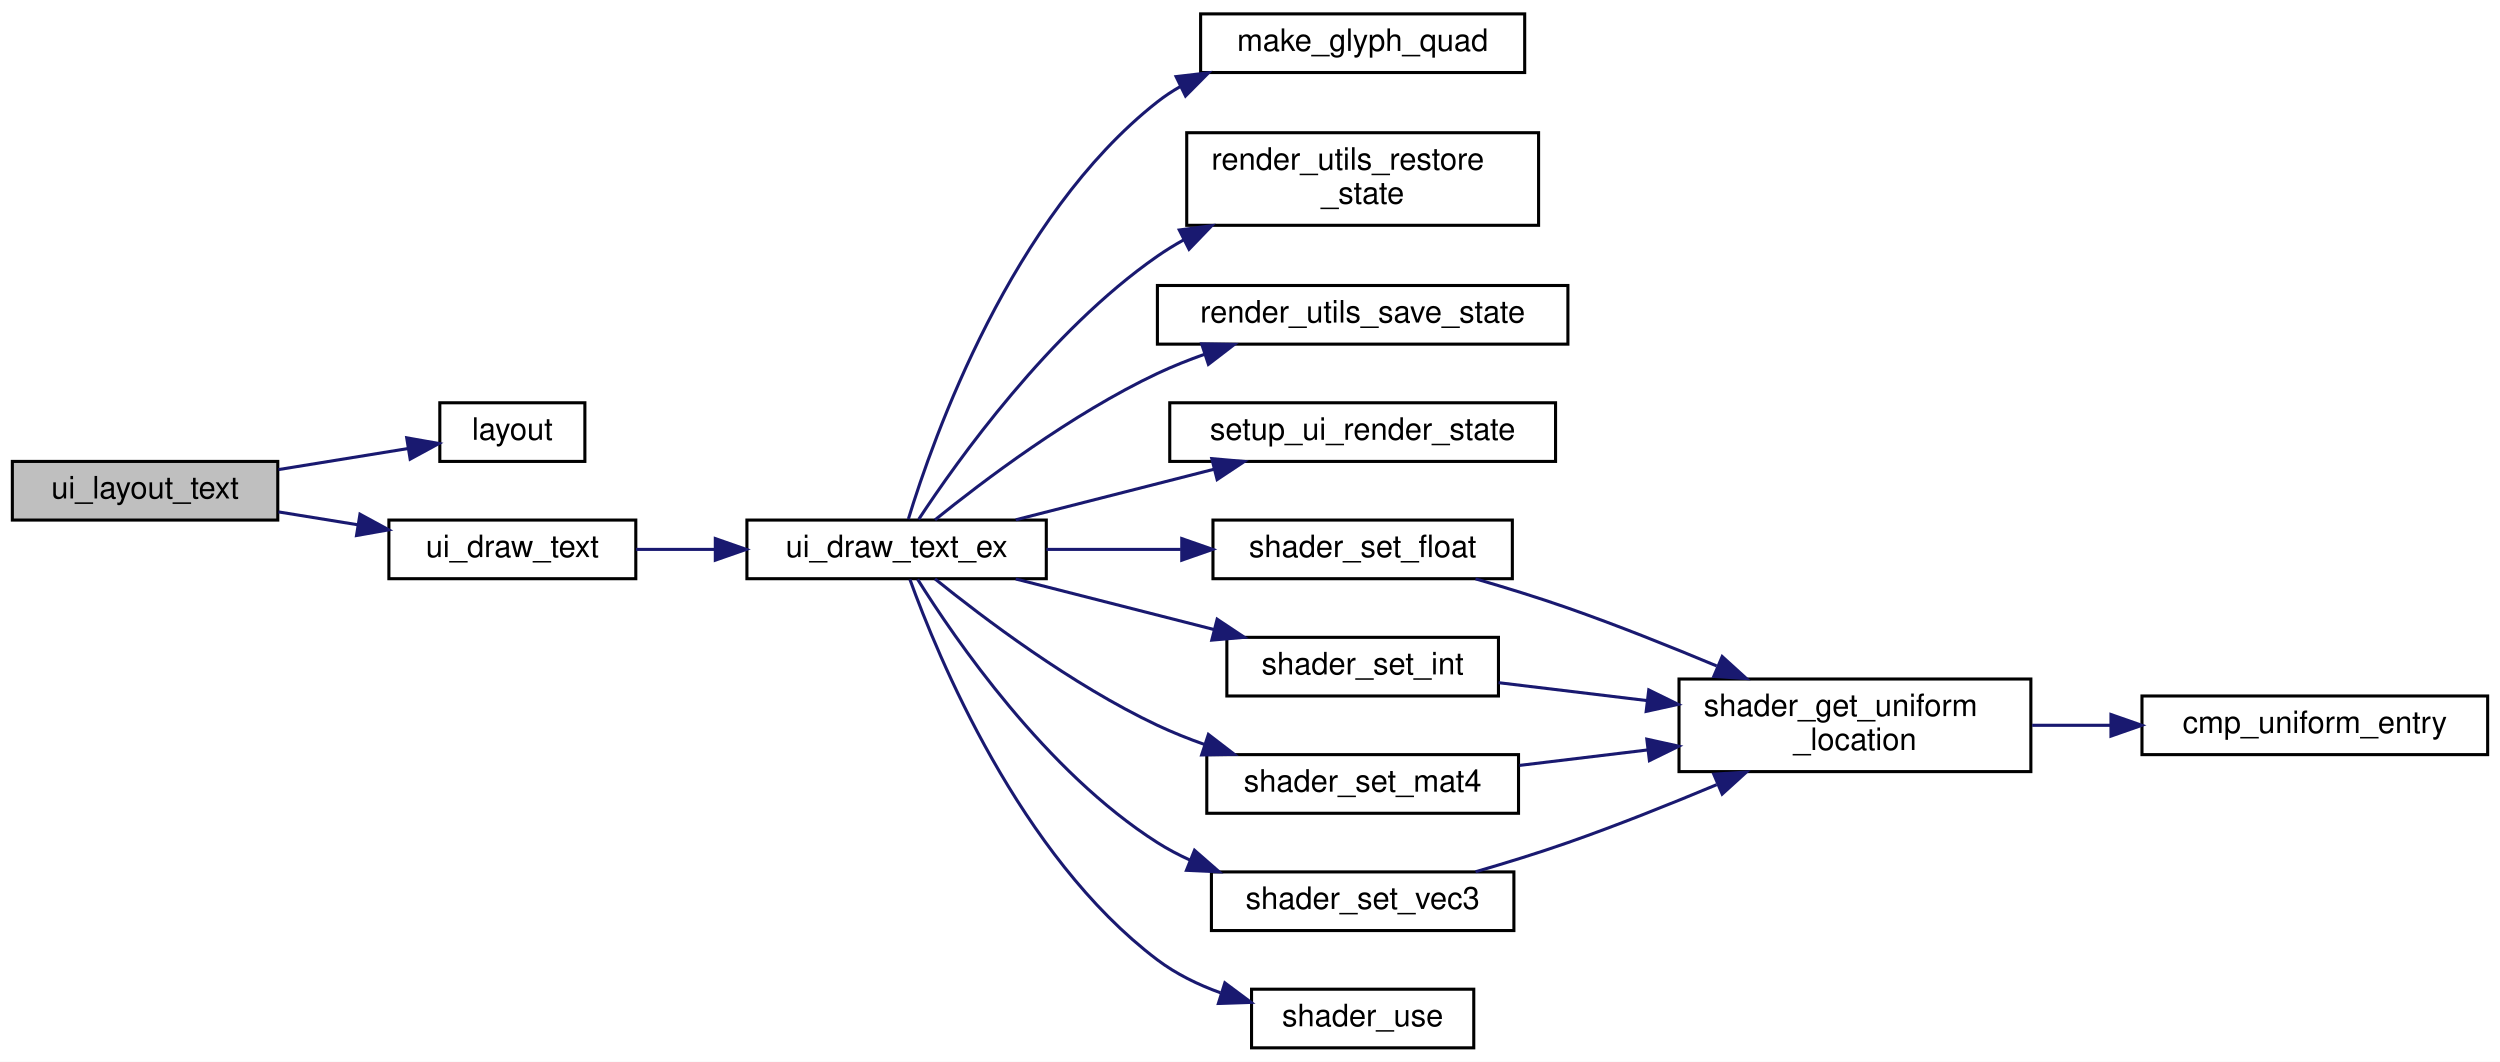
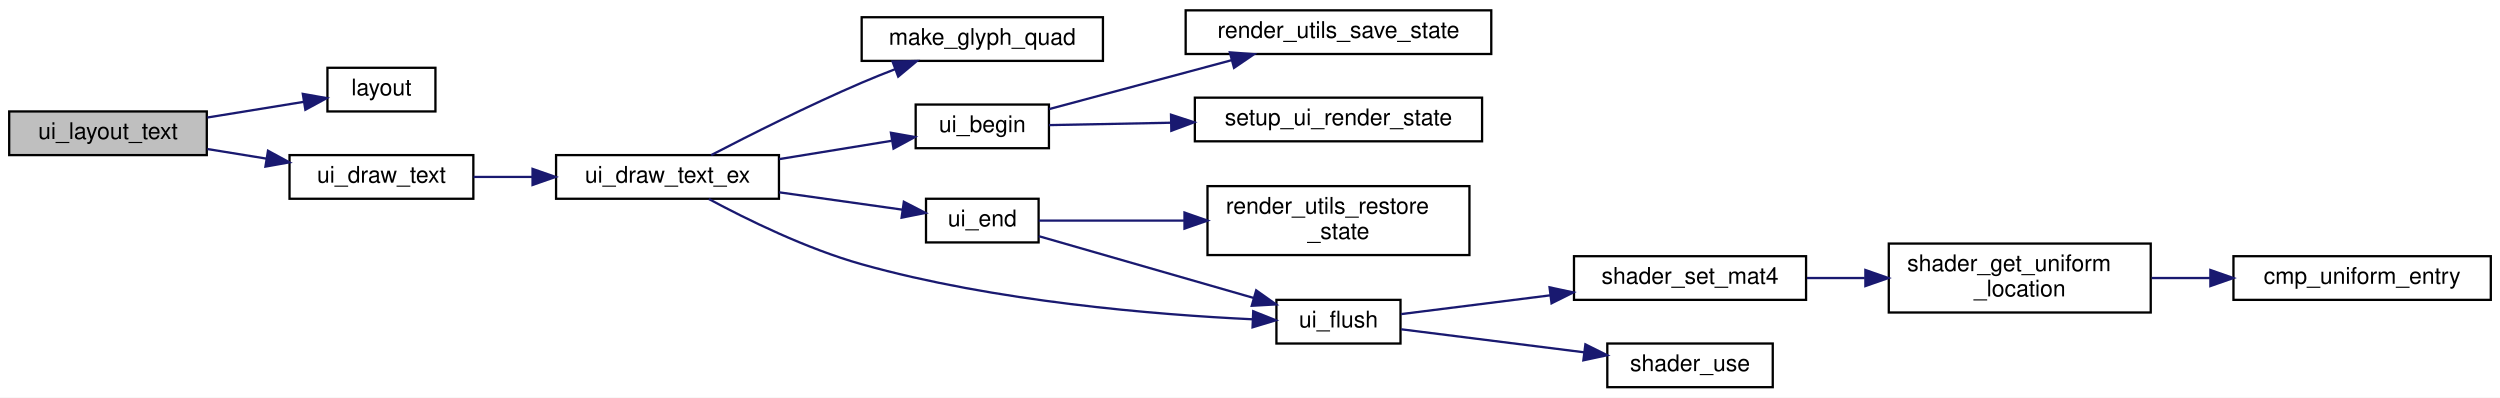
- <svg xmlns="http://www.w3.org/2000/svg" xmlns:xlink="http://www.w3.org/1999/xlink" width="810pt" height="344pt" viewBox="0.00 0.00 810.00 344.00">
-   <g id="graph0" class="graph" transform="scale(1 1) rotate(0) translate(4 340)">
-     <polygon fill="white" stroke="transparent" points="-4,4 -4,-340 806,-340 806,4 -4,4" />
+ <svg xmlns="http://www.w3.org/2000/svg" xmlns:xlink="http://www.w3.org/1999/xlink" width="1088pt" height="173pt" viewBox="0.00 0.00 1088.00 173.00">
+   <g id="graph0" class="graph" transform="scale(1 1) rotate(0) translate(4 169)">
+     <polygon fill="white" stroke="transparent" points="-4,4 -4,-169 1084,-169 1084,4 -4,4" />
    <g id="node1" class="node">
      <g id="a_node1">
        <a xlink:title="Draws text and advances the layout cursor.">
-           <polygon fill="#bfbfbf" stroke="black" points="0,-171.5 0,-190.5 86,-190.5 86,-171.5 0,-171.5" />
-           <text text-anchor="middle" x="43" y="-178.5" font-family="Helvetica,sans-Serif" font-size="10.00">ui_layout_text</text>
+           <polygon fill="#bfbfbf" stroke="black" points="0,-101.5 0,-120.5 86,-120.5 86,-101.5 0,-101.5" />
+           <text text-anchor="middle" x="43" y="-108.5" font-family="Helvetica,sans-Serif" font-size="10.00">ui_layout_text</text>
        </a>
      </g>
    </g>
    <g id="node2" class="node">
      <g id="a_node2">
        <a xlink:href="background_8frag.html#a06e3867b2ef1f1715391bd55fd702dd5" target="_top" xlink:title=" ">
-           <polygon fill="white" stroke="black" points="138.5,-190.5 138.5,-209.5 185.5,-209.5 185.5,-190.5 138.5,-190.5" />
-           <text text-anchor="middle" x="162" y="-197.5" font-family="Helvetica,sans-Serif" font-size="10.00">layout</text>
+           <polygon fill="white" stroke="black" points="138.5,-120.5 138.5,-139.5 185.5,-139.5 185.5,-120.5 138.5,-120.5" />
+           <text text-anchor="middle" x="162" y="-127.5" font-family="Helvetica,sans-Serif" font-size="10.00">layout</text>
        </a>
      </g>
    </g>
    <g id="edge1" class="edge">
-       <path fill="none" stroke="midnightblue" d="M86.24,-187.86C100.08,-190.11 115.24,-192.57 128.27,-194.69" />
-       <polygon fill="midnightblue" stroke="midnightblue" points="127.77,-198.15 138.2,-196.3 128.89,-191.24 127.77,-198.15" />
+       <path fill="none" stroke="midnightblue" d="M86.24,-117.86C100.08,-120.11 115.24,-122.57 128.27,-124.69" />
+       <polygon fill="midnightblue" stroke="midnightblue" points="127.77,-128.15 138.2,-126.3 128.89,-121.24 127.77,-128.15" />
    </g>
    <g id="node3" class="node">
      <g id="a_node3">
        <a xlink:href="ui_8c.html#aa12b42bbbbca85f3404c48a9534aa7ac" target="_top" xlink:title="Draws a single text string at a specific coordinate.">
-           <polygon fill="white" stroke="black" points="122,-152.5 122,-171.5 202,-171.5 202,-152.5 122,-152.5" />
-           <text text-anchor="middle" x="162" y="-159.5" font-family="Helvetica,sans-Serif" font-size="10.00">ui_draw_text</text>
+           <polygon fill="white" stroke="black" points="122,-82.5 122,-101.5 202,-101.5 202,-82.5 122,-82.5" />
+           <text text-anchor="middle" x="162" y="-89.5" font-family="Helvetica,sans-Serif" font-size="10.00">ui_draw_text</text>
        </a>
      </g>
    </g>
    <g id="edge2" class="edge">
-       <path fill="none" stroke="midnightblue" d="M86.24,-174.14C94.61,-172.78 103.47,-171.34 112.05,-169.95" />
-       <polygon fill="midnightblue" stroke="midnightblue" points="112.63,-173.4 121.94,-168.34 111.51,-166.49 112.63,-173.4" />
+       <path fill="none" stroke="midnightblue" d="M86.24,-104.14C94.61,-102.78 103.47,-101.34 112.05,-99.95" />
+       <polygon fill="midnightblue" stroke="midnightblue" points="112.63,-103.4 121.94,-98.34 111.51,-96.49 112.63,-103.4" />
    </g>
    <g id="node4" class="node">
      <g id="a_node4">
        <a xlink:href="ui_8c.html#a74067bc67d31c6d82fa3b548a3729670" target="_top" xlink:title="Draws text with custom alpha transparency.">
-           <polygon fill="white" stroke="black" points="238,-152.5 238,-171.5 335,-171.5 335,-152.5 238,-152.5" />
-           <text text-anchor="middle" x="286.5" y="-159.5" font-family="Helvetica,sans-Serif" font-size="10.00">ui_draw_text_ex</text>
+           <polygon fill="white" stroke="black" points="238,-82.5 238,-101.5 335,-101.5 335,-82.5 238,-82.5" />
+           <text text-anchor="middle" x="286.5" y="-89.5" font-family="Helvetica,sans-Serif" font-size="10.00">ui_draw_text_ex</text>
        </a>
      </g>
    </g>
    <g id="edge3" class="edge">
-       <path fill="none" stroke="midnightblue" d="M202.1,-162C210.25,-162 219.01,-162 227.67,-162" />
-       <polygon fill="midnightblue" stroke="midnightblue" points="227.76,-165.5 237.76,-162 227.76,-158.5 227.76,-165.5" />
+       <path fill="none" stroke="midnightblue" d="M202.1,-92C210.25,-92 219.01,-92 227.67,-92" />
+       <polygon fill="midnightblue" stroke="midnightblue" points="227.76,-95.5 237.76,-92 227.76,-88.5 227.76,-95.5" />
    </g>
    <g id="node5" class="node">
      <g id="a_node5">
-         <a xlink:href="ui_8c.html#a8d8220e7d7899791fe745aec49f72e6d" target="_top" xlink:title=" ">
-           <polygon fill="white" stroke="black" points="385,-316.5 385,-335.5 490,-335.5 490,-316.5 385,-316.5" />
-           <text text-anchor="middle" x="437.5" y="-323.5" font-family="Helvetica,sans-Serif" font-size="10.00">make_glyph_quad</text>
+         <a xlink:href="ui_8c.html#a66e6a628599695a5b11237d545349213" target="_top" xlink:title=" ">
+           <polygon fill="white" stroke="black" points="371,-142.5 371,-161.5 476,-161.5 476,-142.5 371,-142.5" />
+           <text text-anchor="middle" x="423.5" y="-149.5" font-family="Helvetica,sans-Serif" font-size="10.00">make_glyph_quad</text>
        </a>
      </g>
    </g>
    <g id="edge4" class="edge">
-       <path fill="none" stroke="midnightblue" d="M290.31,-171.82C298.3,-197.99 323.69,-269.88 371,-307 373.31,-308.82 375.8,-310.46 378.39,-311.94" />
-       <polygon fill="midnightblue" stroke="midnightblue" points="377.05,-315.18 387.57,-316.41 380.11,-308.89 377.05,-315.18" />
+       <path fill="none" stroke="midnightblue" d="M305.49,-101.5C322.23,-110.19 347.99,-123.14 371,-133 375.7,-135.01 380.69,-137.02 385.64,-138.93" />
+       <polygon fill="midnightblue" stroke="midnightblue" points="384.44,-142.21 395.03,-142.46 386.9,-135.66 384.44,-142.21" />
    </g>
    <g id="node6" class="node">
      <g id="a_node6">
-         <a xlink:href="render__utils_8h.html#aa6820952026feea828b06074d33f0a96" target="_top" xlink:title="Restores OpenGL state from a backup struct.">
-           <polygon fill="white" stroke="black" points="380.5,-267 380.5,-297 494.5,-297 494.5,-267 380.5,-267" />
-           <text text-anchor="start" x="388.5" y="-285" font-family="Helvetica,sans-Serif" font-size="10.00">render_utils_restore</text>
-           <text text-anchor="middle" x="437.5" y="-274" font-family="Helvetica,sans-Serif" font-size="10.00">_state</text>
+         <a xlink:href="ui_8c.html#a5356c389352db784027765ad0ef3aca5" target="_top" xlink:title="Begins a new UI batch.">
+           <polygon fill="white" stroke="black" points="394.5,-104.5 394.5,-123.5 452.5,-123.5 452.5,-104.5 394.5,-104.5" />
+           <text text-anchor="middle" x="423.5" y="-111.5" font-family="Helvetica,sans-Serif" font-size="10.00">ui_begin</text>
        </a>
      </g>
    </g>
    <g id="edge5" class="edge">
-       <path fill="none" stroke="midnightblue" d="M293.66,-171.74C306.1,-190.67 336.01,-232.7 371,-257 373.7,-258.88 376.56,-260.63 379.51,-262.28" />
-       <polygon fill="midnightblue" stroke="midnightblue" points="378.09,-265.48 388.6,-266.87 381.25,-259.24 378.09,-265.48" />
+       <path fill="none" stroke="midnightblue" d="M335.1,-99.76C351.13,-102.37 368.82,-105.25 384.06,-107.73" />
+       <polygon fill="midnightblue" stroke="midnightblue" points="383.73,-111.23 394.17,-109.38 384.86,-104.32 383.73,-111.23" />
+     </g>
+     <g id="node9" class="node">
+       <g id="a_node9">
+         <a xlink:href="ui_8c.html#afefa2b11544b44d05a8d2652e4e4883c" target="_top" xlink:title="Ends the current UI batch and restores OpenGL state.">
+           <polygon fill="white" stroke="black" points="399,-63.5 399,-82.5 448,-82.5 448,-63.5 399,-63.5" />
+           <text text-anchor="middle" x="423.5" y="-70.5" font-family="Helvetica,sans-Serif" font-size="10.00">ui_end</text>
+         </a>
+       </g>
+     </g>
+     <g id="edge8" class="edge">
+       <path fill="none" stroke="midnightblue" d="M335.1,-85.3C352.78,-82.81 372.47,-80.04 388.67,-77.76" />
+       <polygon fill="midnightblue" stroke="midnightblue" points="389.35,-81.2 398.77,-76.34 388.37,-74.27 389.35,-81.2" />
+     </g>
+     <g id="node11" class="node">
+       <g id="a_node11">
+         <a xlink:href="ui_8c.html#aa4b289c41e0a12611f72f031dda9bccd" target="_top" xlink:title="Flushes the current UI batch to the GPU.">
+           <polygon fill="white" stroke="black" points="551.5,-19.5 551.5,-38.5 605.5,-38.5 605.5,-19.5 551.5,-19.5" />
+           <text text-anchor="middle" x="578.5" y="-26.5" font-family="Helvetica,sans-Serif" font-size="10.00">ui_flush</text>
+         </a>
+       </g>
+     </g>
+     <g id="edge15" class="edge">
+       <path fill="none" stroke="midnightblue" d="M304.5,-82.38C320.97,-73.52 346.93,-60.76 371,-54 429.05,-37.7 499.22,-32.03 541.01,-30.05" />
+       <polygon fill="midnightblue" stroke="midnightblue" points="541.4,-33.54 551.25,-29.62 541.11,-26.55 541.4,-33.54" />
    </g>
    <g id="node7" class="node">
      <g id="a_node7">
        <a xlink:href="render__utils_8h.html#aa6f98bd6406323d50aa3beb34f2bd8a9" target="_top" xlink:title="Saves current OpenGL state to a backup struct.">
-           <polygon fill="white" stroke="black" points="371,-228.5 371,-247.5 504,-247.5 504,-228.5 371,-228.5" />
-           <text text-anchor="middle" x="437.5" y="-235.5" font-family="Helvetica,sans-Serif" font-size="10.00">render_utils_save_state</text>
+           <polygon fill="white" stroke="black" points="512,-145.5 512,-164.5 645,-164.5 645,-145.5 512,-145.5" />
+           <text text-anchor="middle" x="578.5" y="-152.5" font-family="Helvetica,sans-Serif" font-size="10.00">render_utils_save_state</text>
        </a>
      </g>
    </g>
    <g id="edge6" class="edge">
-       <path fill="none" stroke="midnightblue" d="M298.94,-171.57C314.4,-184.07 343.22,-205.9 371,-219 375.89,-221.3 381.11,-223.39 386.4,-225.26" />
-       <polygon fill="midnightblue" stroke="midnightblue" points="385.33,-228.6 395.93,-228.41 387.52,-221.95 385.33,-228.6" />
+       <path fill="none" stroke="midnightblue" d="M452.56,-121.52C474.72,-127.46 506.1,-135.87 531.87,-142.77" />
+       <polygon fill="midnightblue" stroke="midnightblue" points="531.23,-146.22 541.79,-145.43 533.04,-139.46 531.23,-146.22" />
    </g>
    <g id="node8" class="node">
      <g id="a_node8">
        <a xlink:href="ui_8c.html#a05f2c5e6678bcb2f958195dcab774062" target="_top" xlink:title=" ">
-           <polygon fill="white" stroke="black" points="375,-190.5 375,-209.5 500,-209.5 500,-190.5 375,-190.5" />
-           <text text-anchor="middle" x="437.5" y="-197.5" font-family="Helvetica,sans-Serif" font-size="10.00">setup_ui_render_state</text>
+           <polygon fill="white" stroke="black" points="516,-107.5 516,-126.5 641,-126.5 641,-107.5 516,-107.5" />
+           <text text-anchor="middle" x="578.5" y="-114.5" font-family="Helvetica,sans-Serif" font-size="10.00">setup_ui_render_state</text>
        </a>
      </g>
    </g>
    <g id="edge7" class="edge">
-       <path fill="none" stroke="midnightblue" d="M325.1,-171.59C344.58,-176.56 368.57,-182.68 389.3,-187.96" />
-       <polygon fill="midnightblue" stroke="midnightblue" points="388.62,-191.4 399.17,-190.48 390.35,-184.62 388.62,-191.4" />
+       <path fill="none" stroke="midnightblue" d="M452.56,-114.55C467.55,-114.84 486.76,-115.22 505.59,-115.59" />
+       <polygon fill="midnightblue" stroke="midnightblue" points="505.62,-119.09 515.69,-115.79 505.76,-112.09 505.62,-119.09" />
    </g>
-     <g id="node9" class="node">
-       <g id="a_node9">
-         <a xlink:href="shader_8h.html#aed5502c74325481ebafdd9dfc49cf8db" target="_top" xlink:title=" ">
-           <polygon fill="white" stroke="black" points="389,-152.5 389,-171.5 486,-171.5 486,-152.5 389,-152.5" />
-           <text text-anchor="middle" x="437.5" y="-159.5" font-family="Helvetica,sans-Serif" font-size="10.00">shader_set_float</text>
+     <g id="node10" class="node">
+       <g id="a_node10">
+         <a xlink:href="render__utils_8h.html#aa6820952026feea828b06074d33f0a96" target="_top" xlink:title="Restores OpenGL state from a backup struct.">
+           <polygon fill="white" stroke="black" points="521.5,-58 521.5,-88 635.5,-88 635.5,-58 521.5,-58" />
+           <text text-anchor="start" x="529.5" y="-76" font-family="Helvetica,sans-Serif" font-size="10.00">render_utils_restore</text>
+           <text text-anchor="middle" x="578.5" y="-65" font-family="Helvetica,sans-Serif" font-size="10.00">_state</text>
        </a>
      </g>
    </g>
-     <g id="edge8" class="edge">
-       <path fill="none" stroke="midnightblue" d="M335.05,-162C348.9,-162 364.18,-162 378.58,-162" />
-       <polygon fill="midnightblue" stroke="midnightblue" points="378.89,-165.5 388.89,-162 378.89,-158.5 378.89,-165.5" />
+     <g id="edge9" class="edge">
+       <path fill="none" stroke="midnightblue" d="M448.07,-73C465.01,-73 488.73,-73 511.25,-73" />
+       <polygon fill="midnightblue" stroke="midnightblue" points="511.49,-76.5 521.49,-73 511.49,-69.5 511.49,-76.5" />
+     </g>
+     <g id="edge10" class="edge">
+       <path fill="none" stroke="midnightblue" d="M448.07,-66.22C473.04,-59.04 512.77,-47.62 541.62,-39.32" />
+       <polygon fill="midnightblue" stroke="midnightblue" points="542.69,-42.65 551.34,-36.52 540.76,-35.92 542.69,-42.65" />
    </g>
    <g id="node12" class="node">
      <g id="a_node12">
-         <a xlink:href="shader_8h.html#a461b117efc5c86ee8eabf8f80789ec32" target="_top" xlink:title=" ">
-           <polygon fill="white" stroke="black" points="393.5,-114.5 393.5,-133.5 481.5,-133.5 481.5,-114.5 393.5,-114.5" />
-           <text text-anchor="middle" x="437.5" y="-121.5" font-family="Helvetica,sans-Serif" font-size="10.00">shader_set_int</text>
+         <a xlink:href="shader_8h.html#a8067eb11f7d8c682b855b9f019e20f69" target="_top" xlink:title=" ">
+           <polygon fill="white" stroke="black" points="681,-38.5 681,-57.5 782,-57.5 782,-38.5 681,-38.5" />
+           <text text-anchor="middle" x="731.5" y="-45.5" font-family="Helvetica,sans-Serif" font-size="10.00">shader_set_mat4</text>
        </a>
      </g>
    </g>
    <g id="edge11" class="edge">
-       <path fill="none" stroke="midnightblue" d="M325.1,-152.41C344.58,-147.44 368.57,-141.32 389.3,-136.04" />
-       <polygon fill="midnightblue" stroke="midnightblue" points="390.35,-139.38 399.17,-133.52 388.62,-132.6 390.35,-139.38" />
+       <path fill="none" stroke="midnightblue" d="M605.8,-32.31C623.68,-34.56 648.08,-37.63 670.56,-40.46" />
+       <polygon fill="midnightblue" stroke="midnightblue" points="670.36,-43.96 680.72,-41.74 671.23,-37.01 670.36,-43.96" />
+     </g>
+     <g id="node15" class="node">
+       <g id="a_node15">
+         <a xlink:href="shader_8h.html#ad80a771bc794ef6b652f13449129b645" target="_top" xlink:title="Activates the program for subsequent draw calls (glUseProgram).">
+           <polygon fill="white" stroke="black" points="695.5,-0.5 695.5,-19.5 767.5,-19.5 767.5,-0.5 695.5,-0.5" />
+           <text text-anchor="middle" x="731.5" y="-7.5" font-family="Helvetica,sans-Serif" font-size="10.00">shader_use</text>
+         </a>
+       </g>
+     </g>
+     <g id="edge14" class="edge">
+       <path fill="none" stroke="midnightblue" d="M605.8,-25.69C627.73,-22.93 659.47,-18.94 685.44,-15.67" />
+       <polygon fill="midnightblue" stroke="midnightblue" points="685.96,-19.13 695.44,-14.41 685.08,-12.19 685.96,-19.13" />
    </g>
    <g id="node13" class="node">
      <g id="a_node13">
-         <a xlink:href="shader_8h.html#a8067eb11f7d8c682b855b9f019e20f69" target="_top" xlink:title=" ">
-           <polygon fill="white" stroke="black" points="387,-76.5 387,-95.5 488,-95.5 488,-76.5 387,-76.5" />
-           <text text-anchor="middle" x="437.5" y="-83.5" font-family="Helvetica,sans-Serif" font-size="10.00">shader_set_mat4</text>
+         <a xlink:href="shader_8c.html#a82b9361a8e17eeb1635a867b925a1b6c" target="_top" xlink:title="Retrieves a uniform location via binary search on the cache.">
+           <polygon fill="white" stroke="black" points="818,-33 818,-63 932,-63 932,-33 818,-33" />
+           <text text-anchor="start" x="826" y="-51" font-family="Helvetica,sans-Serif" font-size="10.00">shader_get_uniform</text>
+           <text text-anchor="middle" x="875" y="-40" font-family="Helvetica,sans-Serif" font-size="10.00">_location</text>
+         </a>
+       </g>
+     </g>
+     <g id="edge12" class="edge">
+       <path fill="none" stroke="midnightblue" d="M782.39,-48C790.53,-48 799.08,-48 807.55,-48" />
+       <polygon fill="midnightblue" stroke="midnightblue" points="807.81,-51.5 817.81,-48 807.81,-44.5 807.81,-51.5" />
+     </g>
+     <g id="node14" class="node">
+       <g id="a_node14">
+         <a xlink:href="shader_8c.html#a377953af1b2ffd8ad74148f72f2bdc8d" target="_top" xlink:title=" ">
+           <polygon fill="white" stroke="black" points="968,-38.5 968,-57.5 1080,-57.5 1080,-38.5 968,-38.5" />
+           <text text-anchor="middle" x="1024" y="-45.5" font-family="Helvetica,sans-Serif" font-size="10.00">cmp_uniform_entry</text>
        </a>
      </g>
    </g>
    <g id="edge13" class="edge">
-       <path fill="none" stroke="midnightblue" d="M298.94,-152.43C314.4,-139.93 343.22,-118.1 371,-105 375.89,-102.7 381.11,-100.61 386.4,-98.74" />
-       <polygon fill="midnightblue" stroke="midnightblue" points="387.52,-102.05 395.93,-95.59 385.33,-95.4 387.52,-102.05" />
-     </g>
-     <g id="node14" class="node">
-       <g id="a_node14">
-         <a xlink:href="shader_8h.html#a7034c467af5884ca4950b6957eb84ff2" target="_top" xlink:title=" ">
-           <polygon fill="white" stroke="black" points="388.5,-38.5 388.5,-57.5 486.5,-57.5 486.5,-38.5 388.5,-38.5" />
-           <text text-anchor="middle" x="437.5" y="-45.5" font-family="Helvetica,sans-Serif" font-size="10.00">shader_set_vec3</text>
-         </a>
-       </g>
-     </g>
-     <g id="edge15" class="edge">
-       <path fill="none" stroke="midnightblue" d="M293.31,-152.3C305.33,-133.06 334.86,-89.96 371,-67 374.33,-64.88 377.91,-62.99 381.61,-61.31" />
-       <polygon fill="midnightblue" stroke="midnightblue" points="383.02,-64.51 391,-57.54 380.41,-58.02 383.02,-64.51" />
-     </g>
-     <g id="node15" class="node">
-       <g id="a_node15">
-         <a xlink:href="shader_8h.html#ad80a771bc794ef6b652f13449129b645" target="_top" xlink:title="Activates the program for subsequent draw calls (glUseProgram).">
-           <polygon fill="white" stroke="black" points="401.5,-0.5 401.5,-19.5 473.5,-19.5 473.5,-0.5 401.5,-0.5" />
-           <text text-anchor="middle" x="437.5" y="-7.5" font-family="Helvetica,sans-Serif" font-size="10.00">shader_use</text>
-         </a>
-       </g>
-     </g>
-     <g id="edge17" class="edge">
-       <path fill="none" stroke="midnightblue" d="M290.81,-152.27C299.68,-127.7 326.38,-62.66 371,-29 377.04,-24.44 384.15,-20.97 391.42,-18.34" />
-       <polygon fill="midnightblue" stroke="midnightblue" points="392.85,-21.56 401.34,-15.23 390.76,-14.88 392.85,-21.56" />
-     </g>
-     <g id="node10" class="node">
-       <g id="a_node10">
-         <a xlink:href="shader_8c.html#a82b9361a8e17eeb1635a867b925a1b6c" target="_top" xlink:title="Retrieves a uniform location via binary search on the cache.">
-           <polygon fill="white" stroke="black" points="540,-90 540,-120 654,-120 654,-90 540,-90" />
-           <text text-anchor="start" x="548" y="-108" font-family="Helvetica,sans-Serif" font-size="10.00">shader_get_uniform</text>
-           <text text-anchor="middle" x="597" y="-97" font-family="Helvetica,sans-Serif" font-size="10.00">_location</text>
-         </a>
-       </g>
-     </g>
-     <g id="edge9" class="edge">
-       <path fill="none" stroke="midnightblue" d="M474.08,-152.45C483.84,-149.62 494.39,-146.37 504,-143 519.92,-137.42 537.08,-130.57 552.21,-124.23" />
-       <polygon fill="midnightblue" stroke="midnightblue" points="553.99,-127.28 561.83,-120.16 551.26,-120.84 553.99,-127.28" />
-     </g>
-     <g id="node11" class="node">
-       <g id="a_node11">
-         <a xlink:href="shader_8c.html#a377953af1b2ffd8ad74148f72f2bdc8d" target="_top" xlink:title=" ">
-           <polygon fill="white" stroke="black" points="690,-95.5 690,-114.5 802,-114.5 802,-95.5 690,-95.5" />
-           <text text-anchor="middle" x="746" y="-102.5" font-family="Helvetica,sans-Serif" font-size="10.00">cmp_uniform_entry</text>
-         </a>
-       </g>
-     </g>
-     <g id="edge10" class="edge">
-       <path fill="none" stroke="midnightblue" d="M654.41,-105C662.7,-105 671.3,-105 679.75,-105" />
-       <polygon fill="midnightblue" stroke="midnightblue" points="679.95,-108.5 689.95,-105 679.95,-101.5 679.95,-108.5" />
-     </g>
-     <g id="edge12" class="edge">
-       <path fill="none" stroke="midnightblue" d="M481.54,-118.81C496.4,-117.02 513.41,-114.96 529.69,-113" />
-       <polygon fill="midnightblue" stroke="midnightblue" points="530.2,-116.46 539.71,-111.79 529.36,-109.51 530.2,-116.46" />
-     </g>
-     <g id="edge14" class="edge">
-       <path fill="none" stroke="midnightblue" d="M488.33,-92.01C501.53,-93.6 515.99,-95.35 529.91,-97.03" />
-       <polygon fill="midnightblue" stroke="midnightblue" points="529.57,-100.51 539.92,-98.23 530.41,-93.56 529.57,-100.51" />
-     </g>
-     <g id="edge16" class="edge">
-       <path fill="none" stroke="midnightblue" d="M474.08,-57.55C483.84,-60.38 494.39,-63.63 504,-67 519.92,-72.58 537.08,-79.43 552.21,-85.77" />
-       <polygon fill="midnightblue" stroke="midnightblue" points="551.26,-89.16 561.83,-89.84 553.99,-82.72 551.26,-89.16" />
+       <path fill="none" stroke="midnightblue" d="M932.41,-48C940.7,-48 949.3,-48 957.75,-48" />
+       <polygon fill="midnightblue" stroke="midnightblue" points="957.95,-51.5 967.95,-48 957.95,-44.5 957.95,-51.5" />
    </g>
  </g>
</svg>
